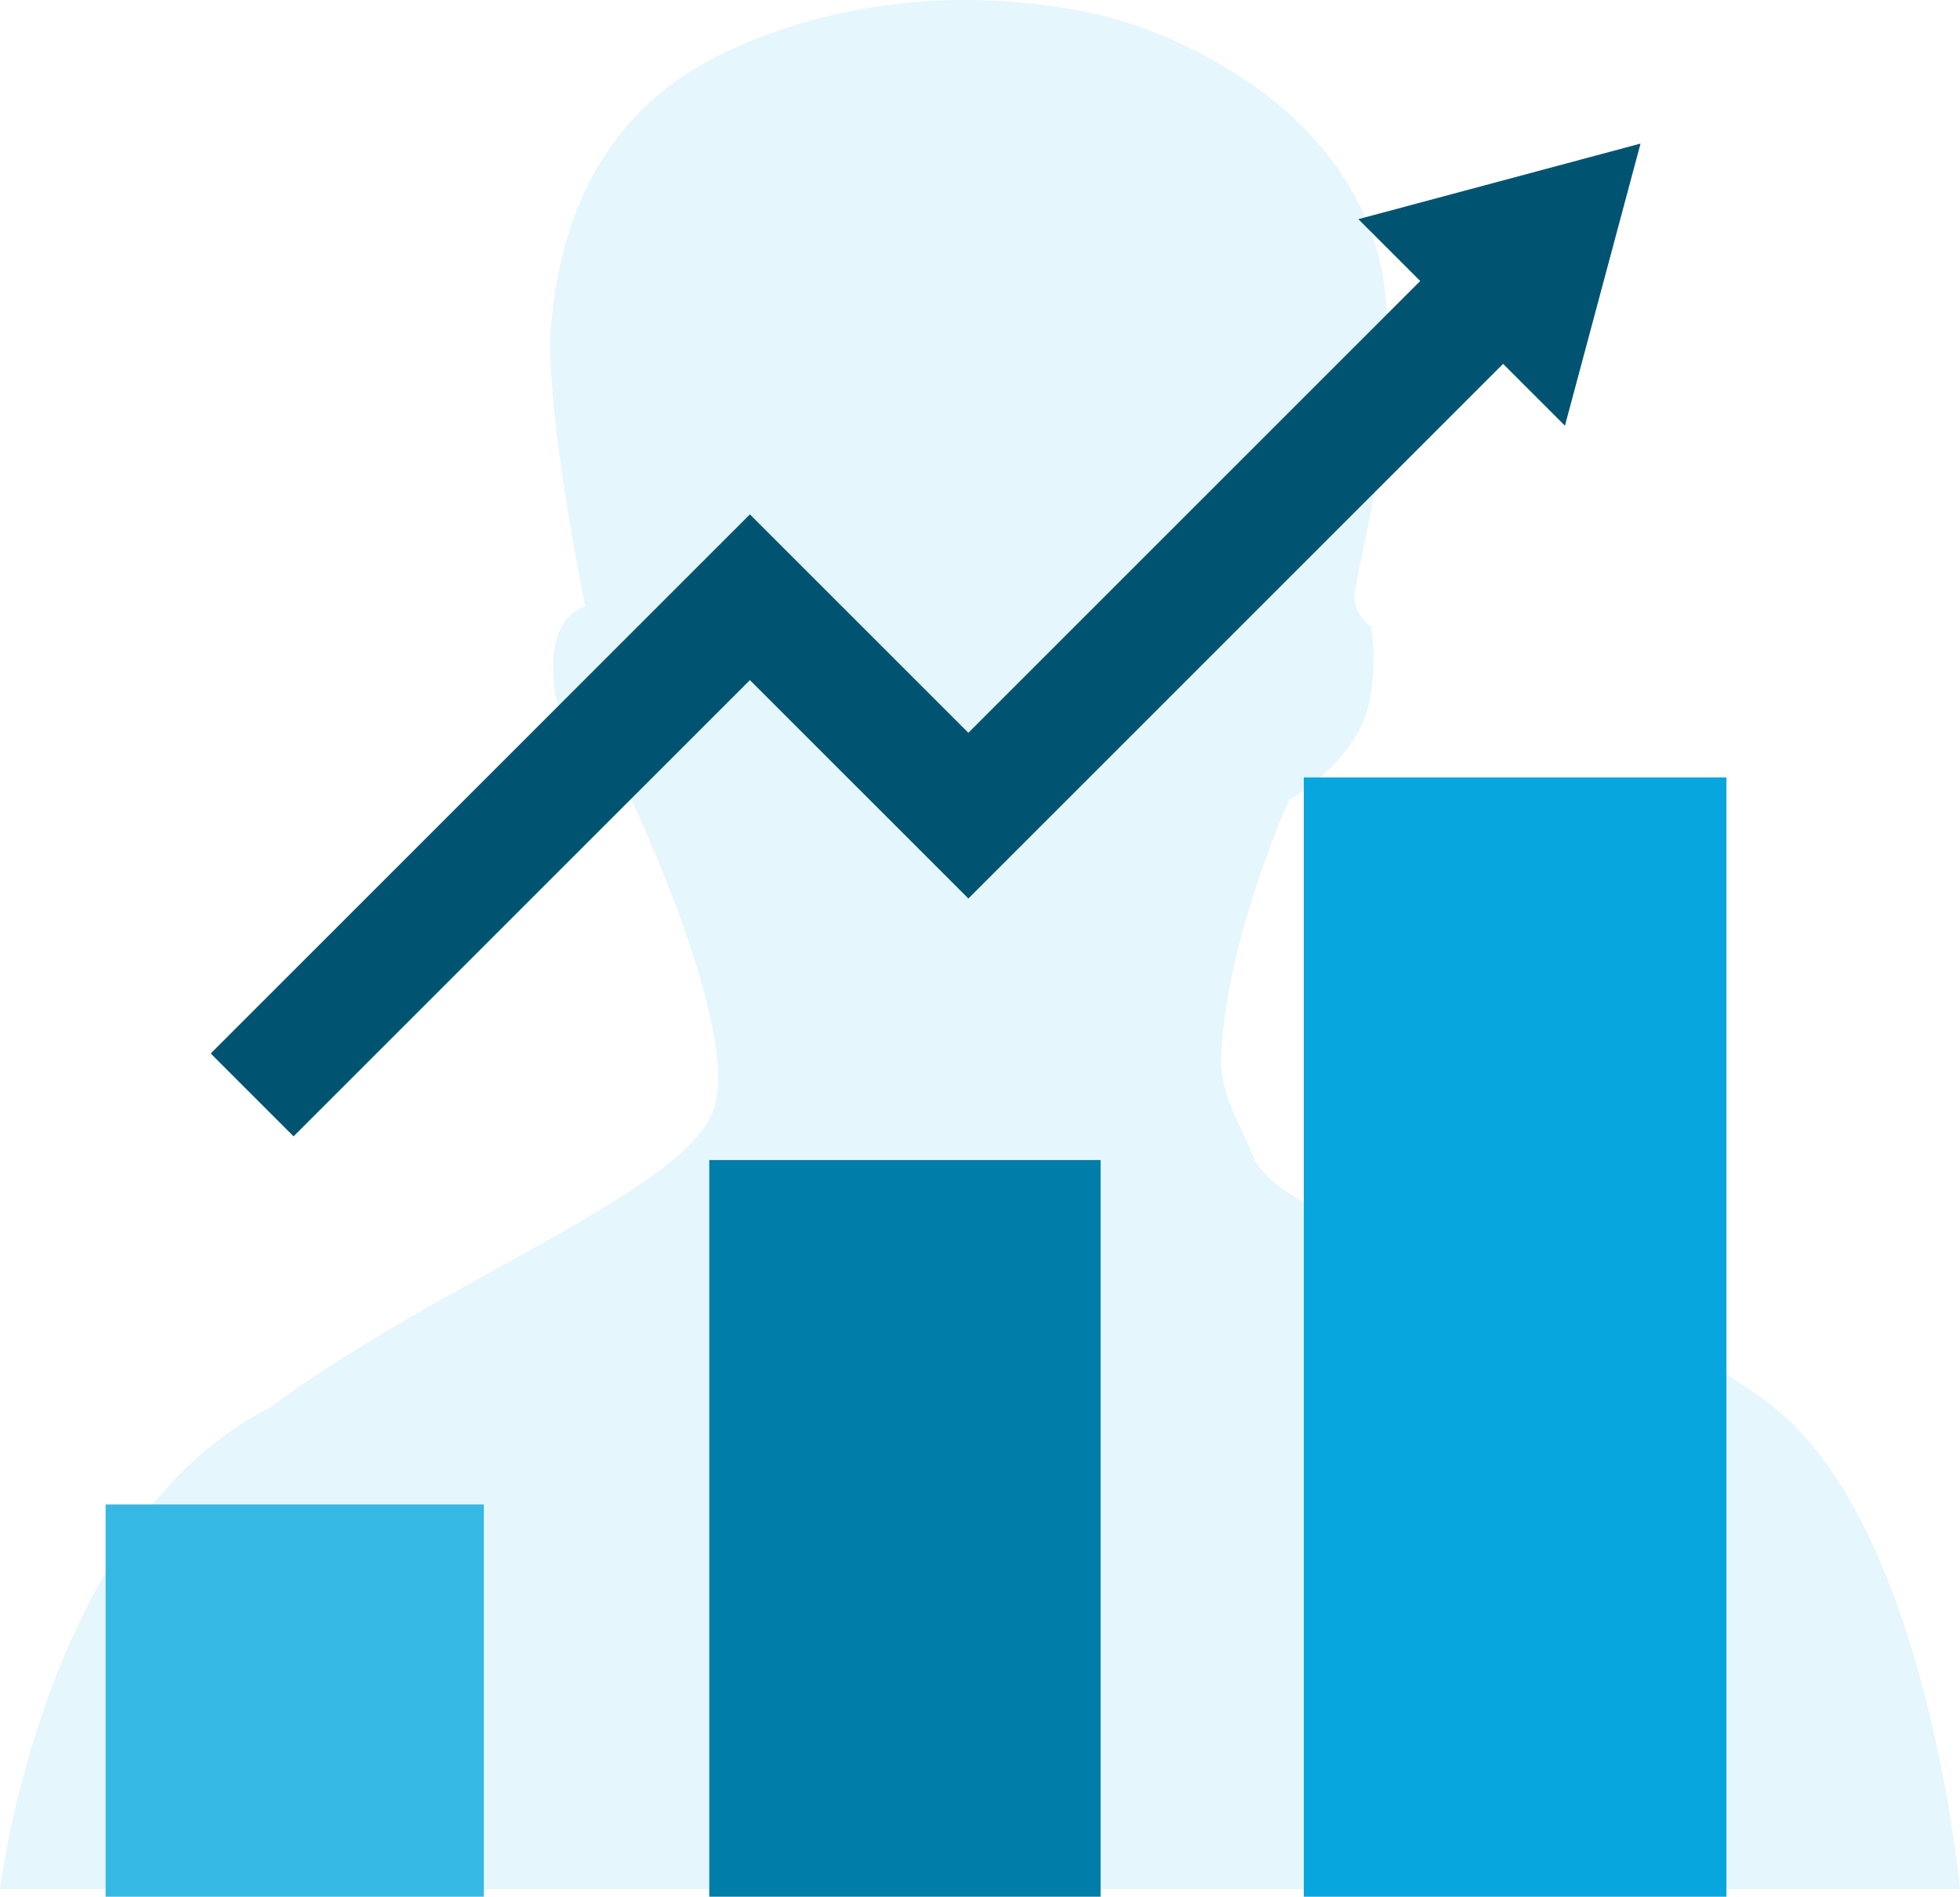
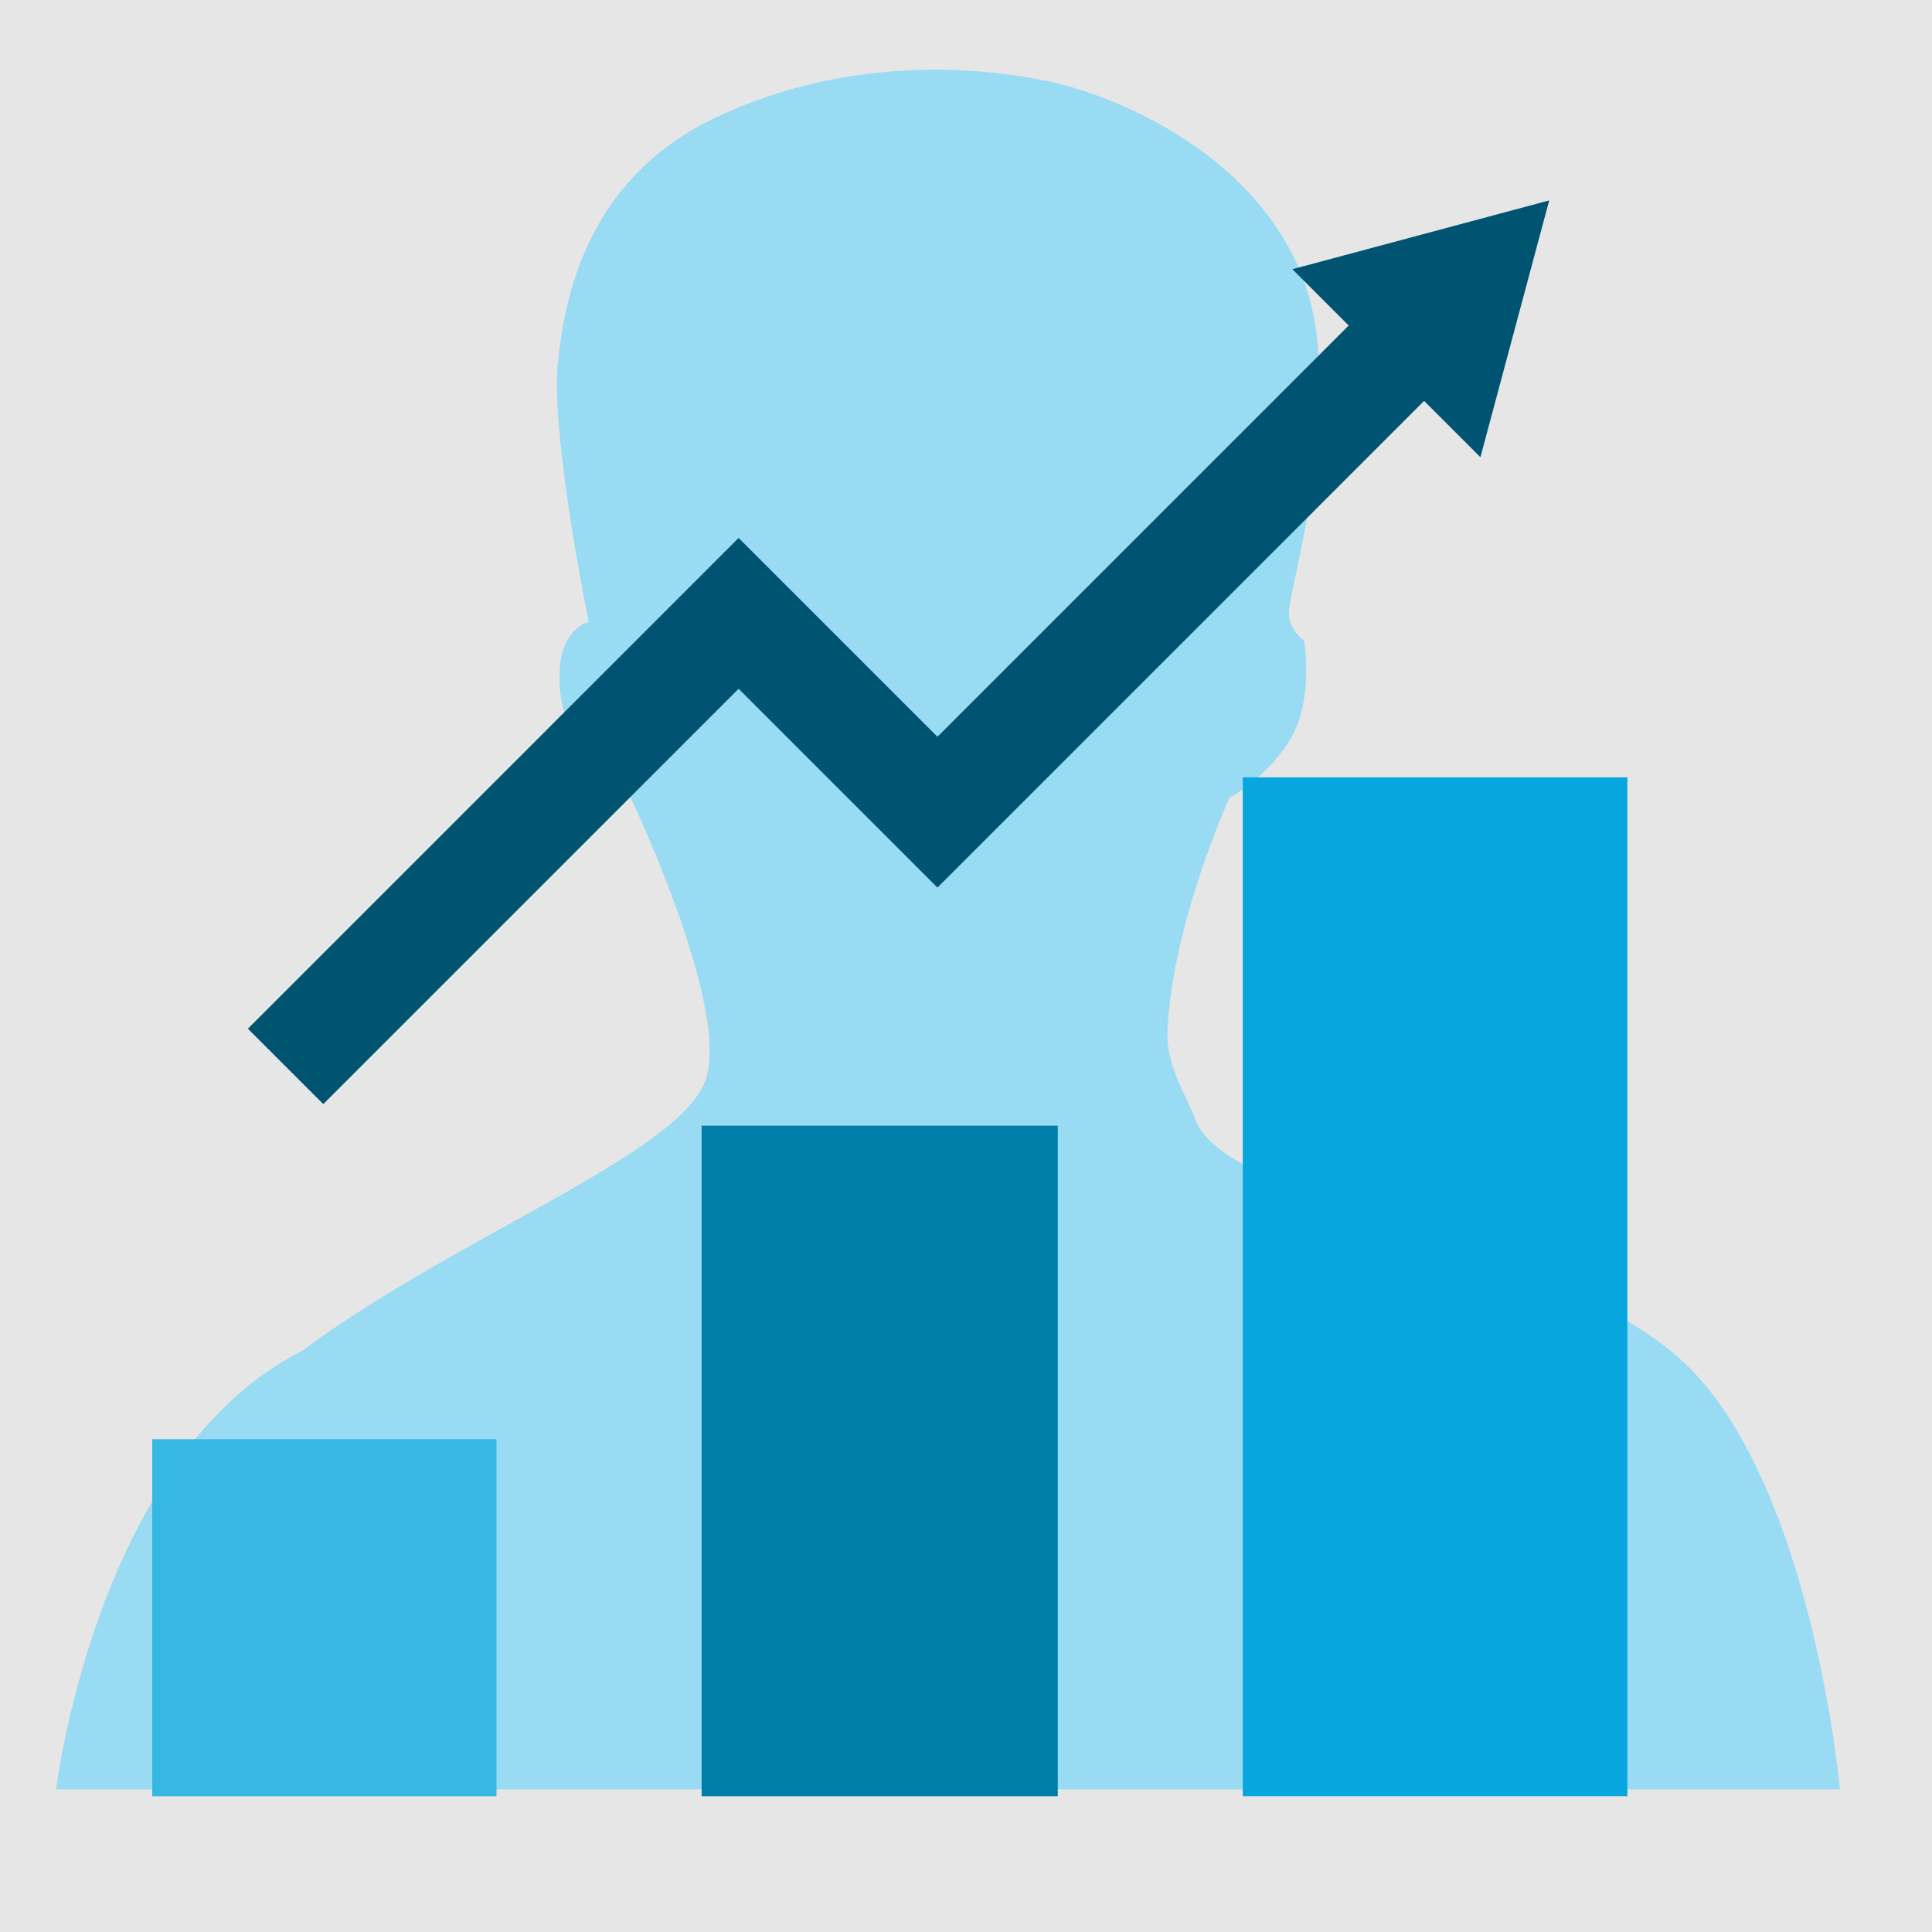
- <svg xmlns="http://www.w3.org/2000/svg" viewBox="0 0 1235.35 1195.64">
+ <svg xmlns="http://www.w3.org/2000/svg" viewBox="0 0 1337.93 1337.93">
  <defs>
-     <style>.a{fill:#99dbf3;opacity:0.25;}.b{fill:#36b8e5;}.c{fill:#007da8;}.d{fill:#08a6df;}.e{fill:#005471;}</style>
+     <style>.a{fill:#e6e6e6;}.b{fill:#99dbf3;}.c{fill:#36b8e5;}.d{fill:#007da8;}.e{fill:#08a6df;}.f{fill:#005471;}</style>
  </defs>
-   <path class="a" d="M789,727c-5.15-14.71-20.45-36.67-19.34-61.3,3.36-74.89,42.94-161.51,42.94-161.51s25.89-13.66,42.32-40.76c16.28-27.35,9.38-68.26,9.38-68.26s-12.42-8-10.27-22.23c4.79-33,26.26-99.86,19.69-182.49C863.94,72.34,742,20.19,690.29,8.77,638.75-2.66,549.49-9.52,460.21,31.53,370.86,72.17,352.3,151.89,347.39,204.23c-4.53,52.31,21.51,178.18,21.51,178.18s-24.87,4.95-19.62,49.84,47.79,70,47.79,70,69.09,144.46,53.14,196c-15.76,51.72-170.9,108.08-280,189C28,959.05,0,1190.89,0,1190.89H1235.35S1216.72,986.4,1132.18,900C1047.31,813.4,810,786.23,789,727Z" />
-   <rect class="b" x="66.56" y="948.38" width="238.41" height="247.26" />
-   <rect class="c" x="447.04" y="731.27" width="246.64" height="464.36" />
-   <rect class="d" x="821.77" y="490.05" width="266.36" height="705.59" />
-   <polygon class="e" points="185.03 716.32 132.81 664.1 472.65 324.25 610.34 461.94 914.19 158.09 966.41 210.31 610.34 566.39 472.65 428.71 185.03 716.32" />
-   <polygon class="e" points="986.35 268.36 1034 90.51 856.15 138.15 986.35 268.36" />
+   <rect class="a" width="1337.93" height="1337.93" />
+   <path class="b" d="M827.8,775.32c-5.15-14.71-20.44-36.67-19.34-61.3,3.36-74.89,42.95-161.51,42.95-161.51s25.89-13.66,42.31-40.77c16.29-27.35,9.39-68.26,9.39-68.26s-12.42-8-10.27-22.22c4.79-32.95,26.25-99.86,19.68-182.5C902.79,120.62,780.86,68.46,729.13,57,677.59,45.62,588.34,38.76,499.05,79.81c-89.34,40.64-107.91,120.36-112.81,172.7-4.54,52.3,21.5,178.18,21.5,178.18s-24.86,4.94-19.62,49.84,47.8,70,47.8,70S505,695,489.05,746.57c-15.75,51.71-170.9,108.08-280,189C66.82,1007.32,38.84,1239.17,38.84,1239.17H1274.2s-18.63-204.5-103.18-290.9C1086.15,861.67,848.83,834.51,827.8,775.32Z" />
+   <rect class="c" x="105.41" y="996.66" width="238.41" height="247.26" />
+   <rect class="d" x="485.88" y="779.55" width="246.64" height="464.36" />
+   <rect class="e" x="860.62" y="538.32" width="266.36" height="705.59" />
+   <polygon class="f" points="223.88 764.6 171.66 712.38 511.5 372.53 649.19 510.21 953.04 206.37 1005.26 258.59 649.19 614.67 511.5 476.99 223.88 764.6" />
+   <polygon class="f" points="1025.2 316.63 1072.84 138.79 894.99 186.43 1025.2 316.63" />
</svg>
